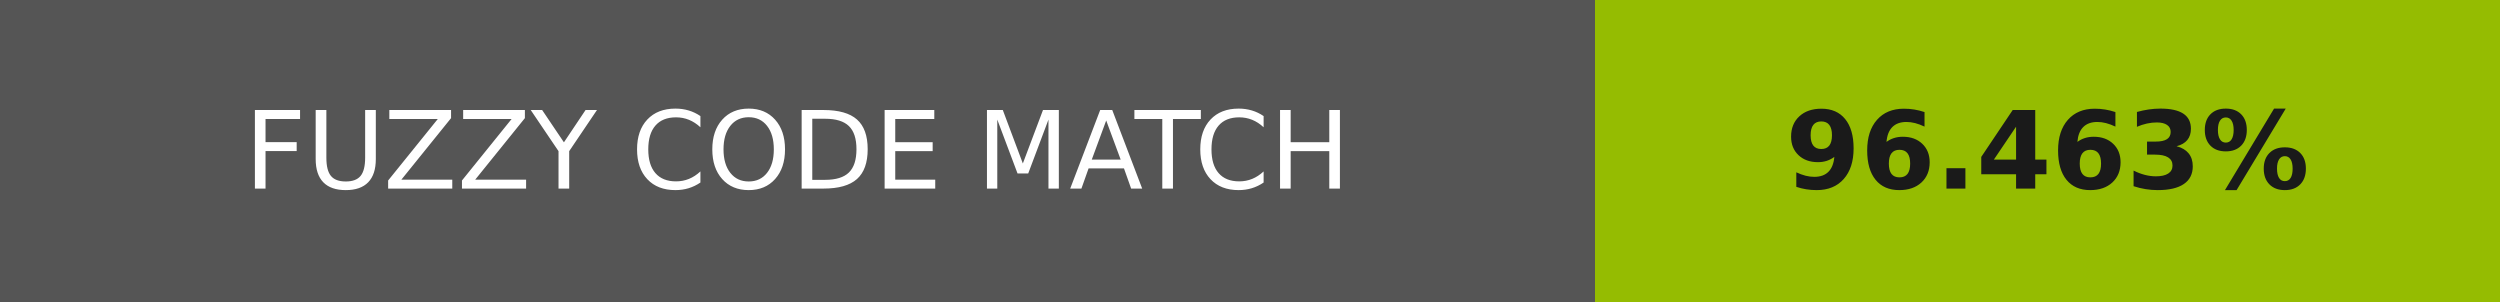
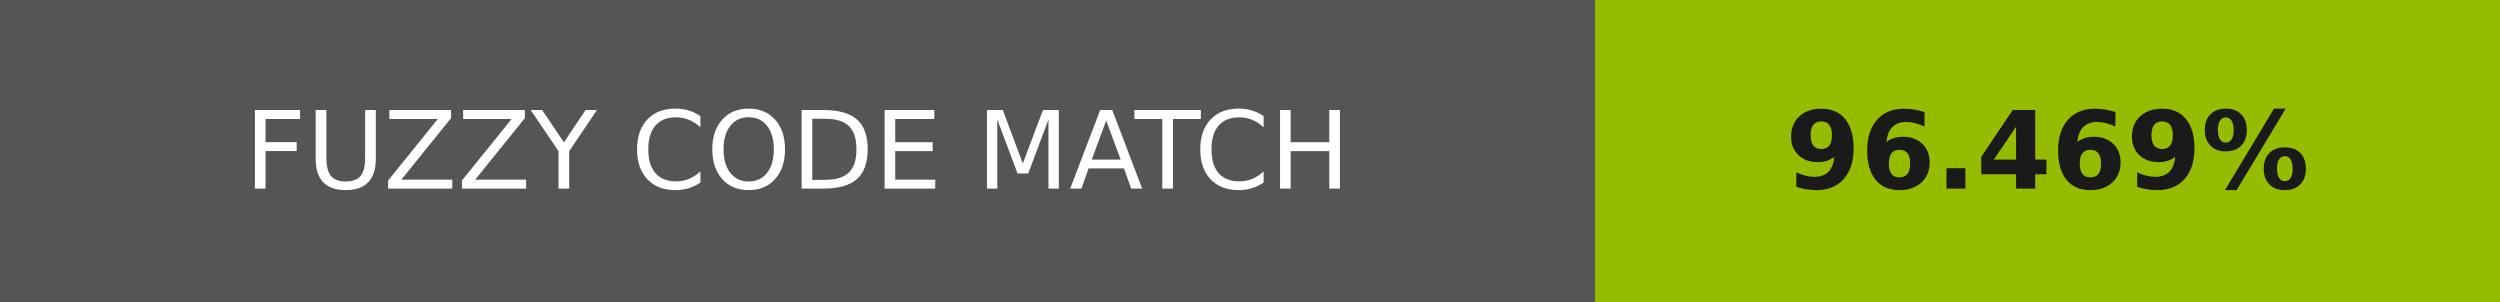
- <svg xmlns="http://www.w3.org/2000/svg" width="232" height="28" role="img" aria-label="FUZZY CODE MATCH: 96.463%">
+ <svg xmlns="http://www.w3.org/2000/svg" width="232" height="28" role="img" aria-label="FUZZY CODE MATCH: 96.469%">
  <g shape-rendering="crispEdges">
    <rect width="148" height="28" fill="#555" />
    <rect x="148" width="84" height="28" fill="#95bc01" />
  </g>
  <g fill="#fff" text-anchor="middle" font-family="Verdana,Geneva,DejaVu Sans,sans-serif" text-rendering="geometricPrecision" font-size="100">
    <text transform="scale(.1)" x="740" y="175" textLength="1240">FUZZY CODE MATCH</text>
-     <text transform="scale(.1)" x="1900" y="175" textLength="597.5" fill="#1a1a1a" font-weight="bold">96.463%</text>
+     <text transform="scale(.1)" x="1900" y="175" textLength="597.5" fill="#1a1a1a" font-weight="bold">96.469%</text>
  </g>
</svg>
